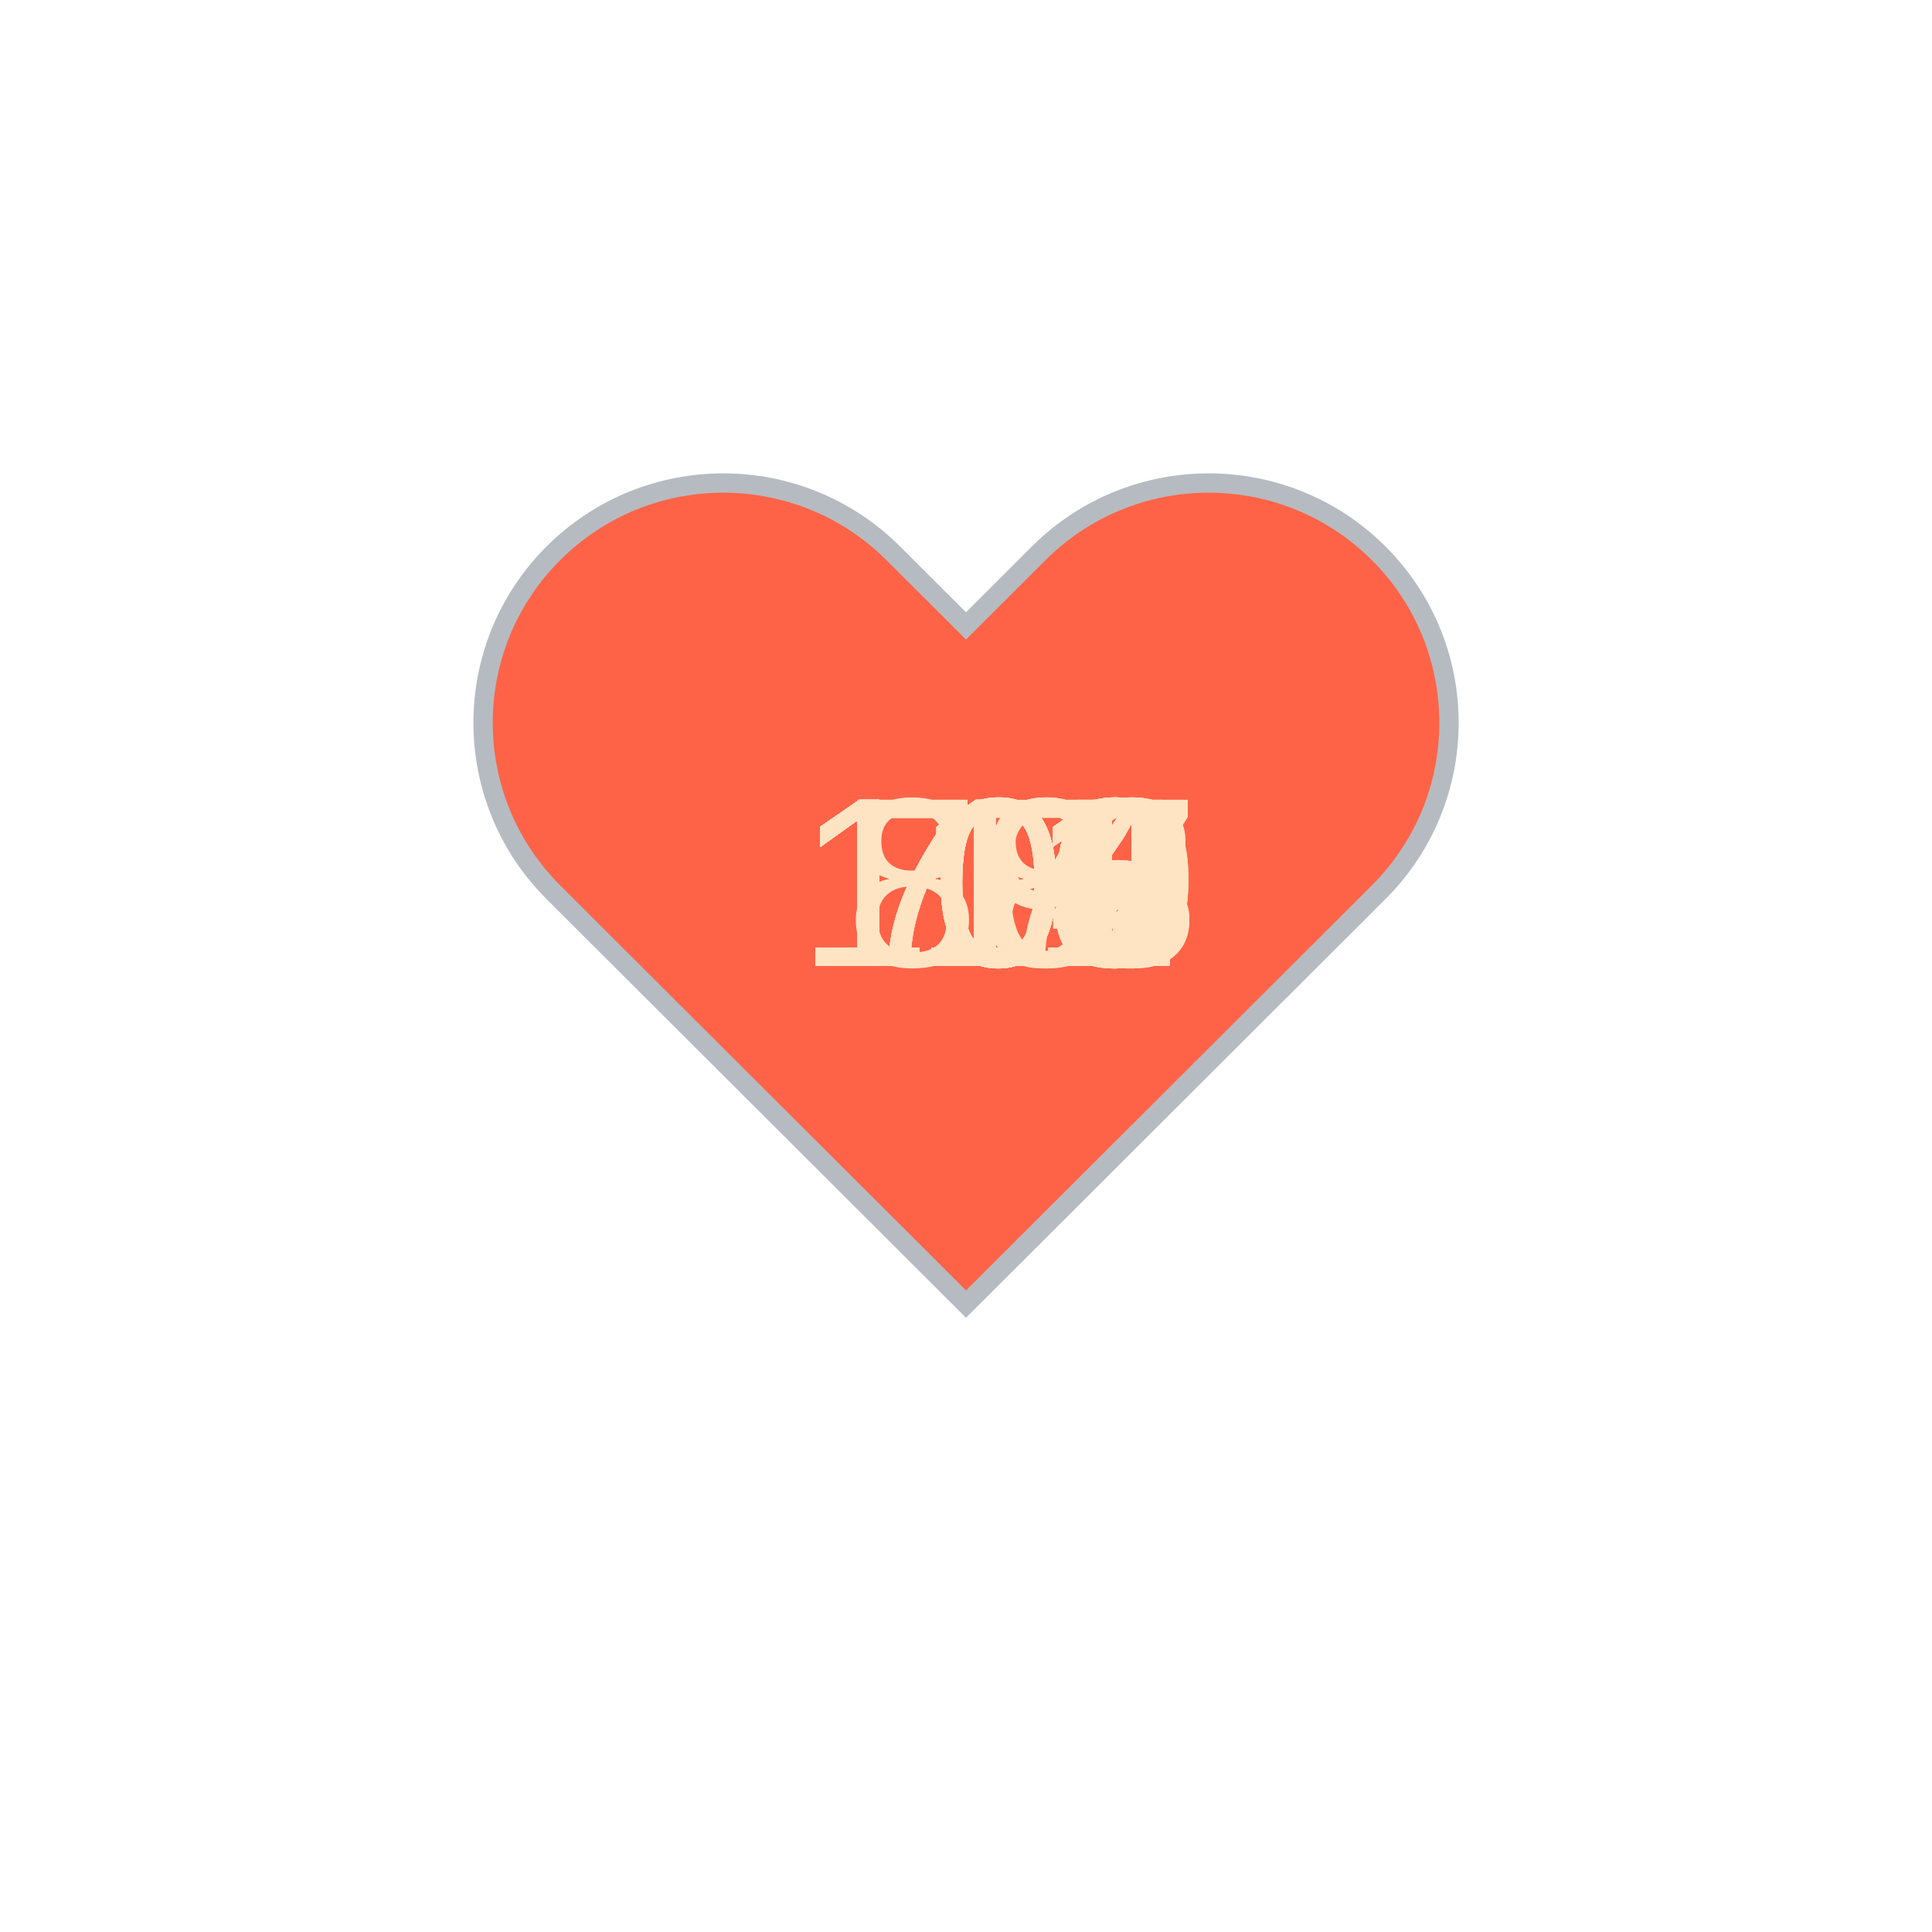
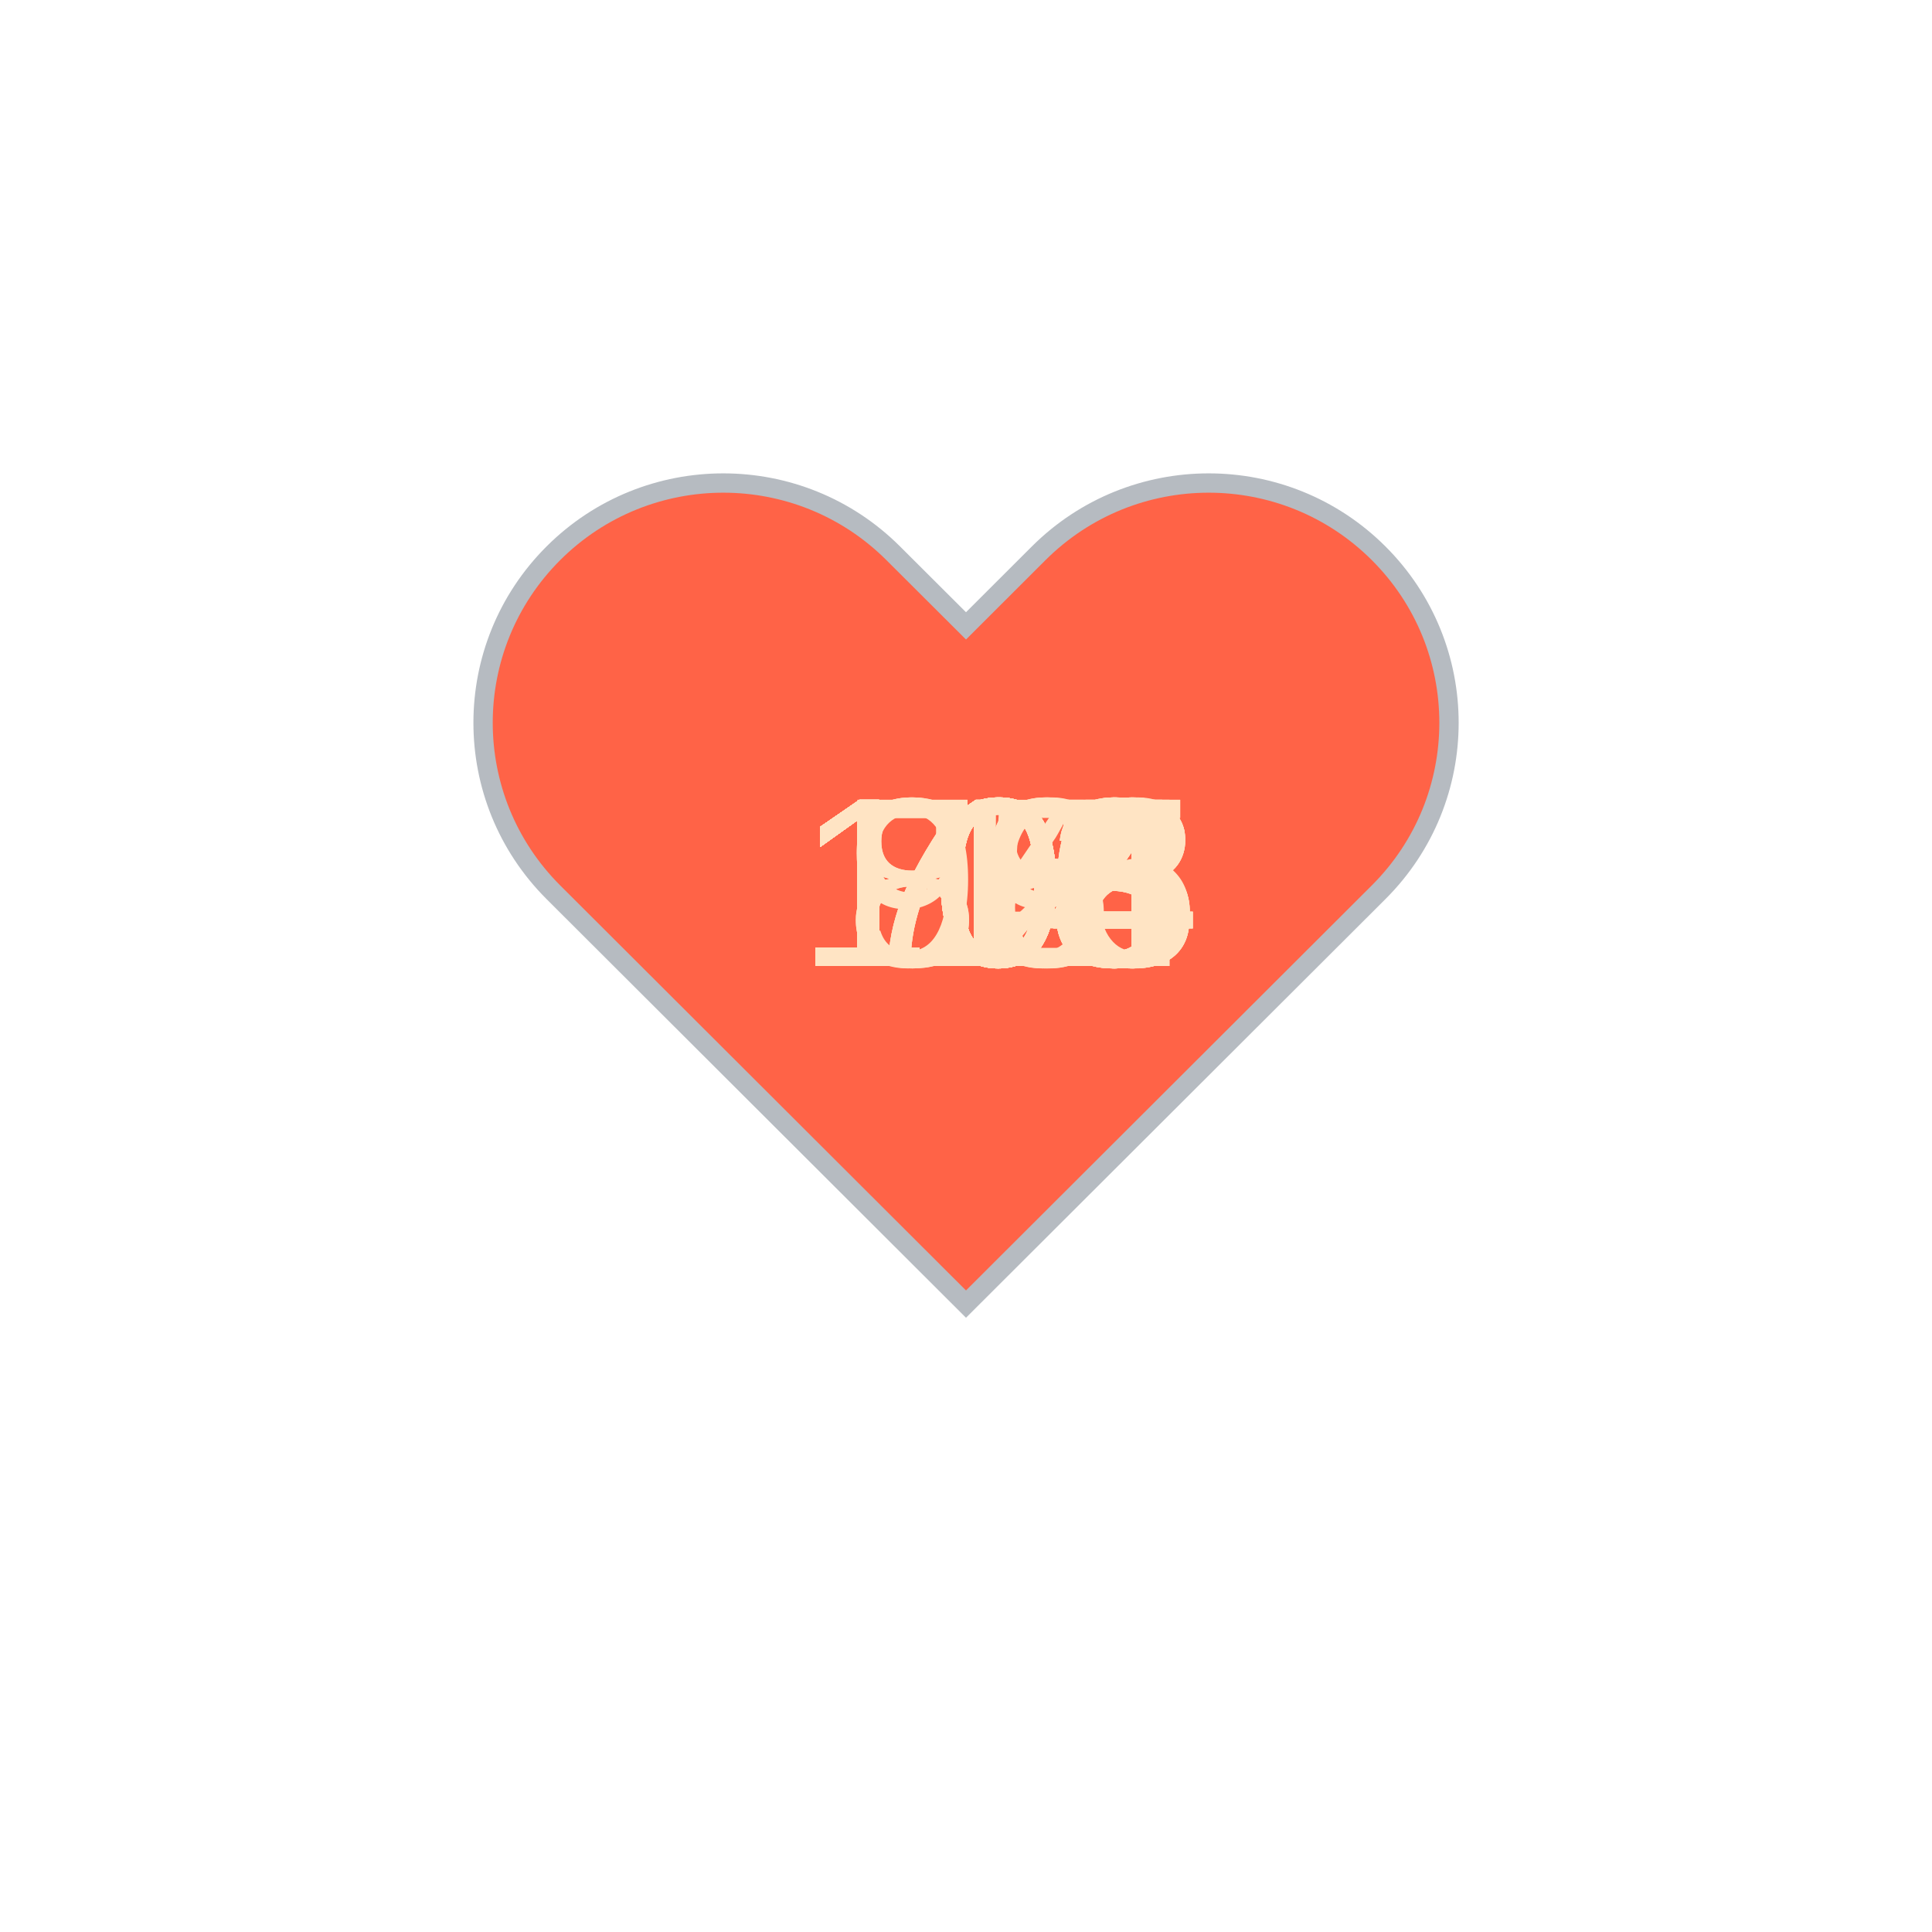
<svg xmlns="http://www.w3.org/2000/svg" baseProfile="full" height="150" version="1.1" viewBox="0,0,200,200" width="150">
  <defs />
  <g transform="translate(100 100)">
    <path d="M92.71,7.27L92.71,7.27c-9.71-9.69-25.46-9.69-35.18,0L50,14.79l-7.54-7.52C32.75-2.42,17-2.42,7.29,7.27v0 c-9.71,9.69-9.71,25.41,0,35.1L50,85l42.71-42.63C102.43,32.68,102.43,16.96,92.71,7.27z" fill="tomato" stroke="#B6BBC1" stroke-width="2" transform="translate(-50 -50)" />
    <animateTransform additive="sum" attributeName="transform" dur="1.2s" repeatCount="indefinite" type="scale" values="1; 1.5; 1.25; 1.5; 1.5; 1;" />
-     <text fill="bisque" style="font-size:25px; font-family:Arial" transform="translate(-17.5 0)">112<animate attributeName="visibility" dur="36.0s" keyTimes="0;0.03;0.07;0.1;0.13;0.17;0.2;0.23;0.27;0.3;0.33;0.37;0.4;0.43;0.47;0.5;0.53;0.57;0.6;0.63;0.67;0.7;0.73;0.77;0.8;0.83;0.87;0.9;0.93;0.97;1.0" repeatCount="indefinite" values="visible;hidden;hidden;hidden;hidden;hidden;hidden;hidden;hidden;hidden;hidden;hidden;hidden;hidden;hidden;hidden;hidden;hidden;hidden;hidden;hidden;hidden;hidden;hidden;hidden;hidden;hidden;hidden;hidden;hidden;hidden" />
+     <text fill="bisque" style="font-size:25px; font-family:Arial" transform="translate(-17.5 0)">105<animate attributeName="visibility" dur="36.0s" keyTimes="0;0.03;0.07;0.1;0.13;0.17;0.2;0.23;0.27;0.3;0.33;0.37;0.4;0.43;0.47;0.5;0.53;0.57;0.6;0.63;0.67;0.7;0.73;0.77;0.8;0.83;0.87;0.9;0.93;0.97;1.0" repeatCount="indefinite" values="visible;hidden;hidden;hidden;hidden;hidden;hidden;hidden;hidden;hidden;hidden;hidden;hidden;hidden;hidden;hidden;hidden;hidden;hidden;hidden;hidden;hidden;hidden;hidden;hidden;hidden;hidden;hidden;hidden;hidden;hidden" />
    </text>
-     <text fill="bisque" style="font-size:25px; font-family:Arial" transform="translate(-17.5 0)">112<animate attributeName="visibility" dur="36.0s" keyTimes="0;0.03;0.07;0.1;0.13;0.17;0.2;0.23;0.27;0.3;0.33;0.37;0.4;0.43;0.47;0.5;0.53;0.57;0.6;0.63;0.67;0.7;0.73;0.77;0.8;0.83;0.87;0.9;0.93;0.97;1.0" repeatCount="indefinite" values="hidden;visible;hidden;hidden;hidden;hidden;hidden;hidden;hidden;hidden;hidden;hidden;hidden;hidden;hidden;hidden;hidden;hidden;hidden;hidden;hidden;hidden;hidden;hidden;hidden;hidden;hidden;hidden;hidden;hidden;hidden" />
+     <text fill="bisque" style="font-size:25px; font-family:Arial" transform="translate(-17.5 0)">104<animate attributeName="visibility" dur="36.0s" keyTimes="0;0.03;0.07;0.1;0.13;0.17;0.2;0.23;0.27;0.3;0.33;0.37;0.4;0.43;0.47;0.5;0.53;0.57;0.6;0.63;0.67;0.7;0.73;0.77;0.8;0.83;0.87;0.9;0.93;0.97;1.0" repeatCount="indefinite" values="hidden;visible;hidden;hidden;hidden;hidden;hidden;hidden;hidden;hidden;hidden;hidden;hidden;hidden;hidden;hidden;hidden;hidden;hidden;hidden;hidden;hidden;hidden;hidden;hidden;hidden;hidden;hidden;hidden;hidden;hidden" />
    </text>
-     <text fill="bisque" style="font-size:25px; font-family:Arial" transform="translate(-17.5 0)">113<animate attributeName="visibility" dur="36.0s" keyTimes="0;0.03;0.07;0.1;0.13;0.17;0.2;0.23;0.27;0.3;0.33;0.37;0.4;0.43;0.47;0.5;0.53;0.57;0.6;0.63;0.67;0.7;0.73;0.77;0.8;0.83;0.87;0.9;0.93;0.97;1.0" repeatCount="indefinite" values="hidden;hidden;visible;hidden;hidden;hidden;hidden;hidden;hidden;hidden;hidden;hidden;hidden;hidden;hidden;hidden;hidden;hidden;hidden;hidden;hidden;hidden;hidden;hidden;hidden;hidden;hidden;hidden;hidden;hidden;hidden" />
+     <text fill="bisque" style="font-size:25px; font-family:Arial" transform="translate(-17.5 0)">103<animate attributeName="visibility" dur="36.0s" keyTimes="0;0.03;0.07;0.1;0.13;0.17;0.2;0.23;0.27;0.3;0.33;0.37;0.4;0.43;0.47;0.5;0.53;0.57;0.6;0.63;0.67;0.7;0.73;0.77;0.8;0.83;0.87;0.9;0.93;0.97;1.0" repeatCount="indefinite" values="hidden;hidden;visible;hidden;hidden;hidden;hidden;hidden;hidden;hidden;hidden;hidden;hidden;hidden;hidden;hidden;hidden;hidden;hidden;hidden;hidden;hidden;hidden;hidden;hidden;hidden;hidden;hidden;hidden;hidden;hidden" />
    </text>
-     <text fill="bisque" style="font-size:25px; font-family:Arial" transform="translate(-17.5 0)">115<animate attributeName="visibility" dur="36.0s" keyTimes="0;0.03;0.07;0.1;0.13;0.17;0.2;0.23;0.27;0.3;0.33;0.37;0.4;0.43;0.47;0.5;0.53;0.57;0.6;0.63;0.67;0.7;0.73;0.77;0.8;0.83;0.87;0.9;0.93;0.97;1.0" repeatCount="indefinite" values="hidden;hidden;hidden;visible;hidden;hidden;hidden;hidden;hidden;hidden;hidden;hidden;hidden;hidden;hidden;hidden;hidden;hidden;hidden;hidden;hidden;hidden;hidden;hidden;hidden;hidden;hidden;hidden;hidden;hidden;hidden" />
+     <text fill="bisque" style="font-size:25px; font-family:Arial" transform="translate(-17.5 0)">105<animate attributeName="visibility" dur="36.0s" keyTimes="0;0.03;0.07;0.1;0.13;0.17;0.2;0.23;0.27;0.3;0.33;0.37;0.4;0.43;0.47;0.5;0.53;0.57;0.6;0.63;0.67;0.7;0.73;0.77;0.8;0.83;0.87;0.9;0.93;0.97;1.0" repeatCount="indefinite" values="hidden;hidden;hidden;visible;hidden;hidden;hidden;hidden;hidden;hidden;hidden;hidden;hidden;hidden;hidden;hidden;hidden;hidden;hidden;hidden;hidden;hidden;hidden;hidden;hidden;hidden;hidden;hidden;hidden;hidden;hidden" />
    </text>
-     <text fill="bisque" style="font-size:25px; font-family:Arial" transform="translate(-17.5 0)">115<animate attributeName="visibility" dur="36.0s" keyTimes="0;0.03;0.07;0.1;0.13;0.17;0.2;0.23;0.27;0.3;0.33;0.37;0.4;0.43;0.47;0.5;0.53;0.57;0.6;0.63;0.67;0.7;0.73;0.77;0.8;0.83;0.87;0.9;0.93;0.97;1.0" repeatCount="indefinite" values="hidden;hidden;hidden;hidden;visible;hidden;hidden;hidden;hidden;hidden;hidden;hidden;hidden;hidden;hidden;hidden;hidden;hidden;hidden;hidden;hidden;hidden;hidden;hidden;hidden;hidden;hidden;hidden;hidden;hidden;hidden" />
+     <text fill="bisque" style="font-size:25px; font-family:Arial" transform="translate(-17.5 0)">106<animate attributeName="visibility" dur="36.0s" keyTimes="0;0.03;0.07;0.1;0.13;0.17;0.2;0.23;0.27;0.3;0.33;0.37;0.4;0.43;0.47;0.5;0.53;0.57;0.6;0.63;0.67;0.7;0.73;0.77;0.8;0.83;0.87;0.9;0.93;0.97;1.0" repeatCount="indefinite" values="hidden;hidden;hidden;hidden;visible;hidden;hidden;hidden;hidden;hidden;hidden;hidden;hidden;hidden;hidden;hidden;hidden;hidden;hidden;hidden;hidden;hidden;hidden;hidden;hidden;hidden;hidden;hidden;hidden;hidden;hidden" />
    </text>
-     <text fill="bisque" style="font-size:25px; font-family:Arial" transform="translate(-17.5 0)">114<animate attributeName="visibility" dur="36.0s" keyTimes="0;0.03;0.07;0.1;0.13;0.17;0.2;0.23;0.27;0.3;0.33;0.37;0.4;0.43;0.47;0.5;0.53;0.57;0.6;0.63;0.67;0.7;0.73;0.77;0.8;0.83;0.87;0.9;0.93;0.97;1.0" repeatCount="indefinite" values="hidden;hidden;hidden;hidden;hidden;visible;hidden;hidden;hidden;hidden;hidden;hidden;hidden;hidden;hidden;hidden;hidden;hidden;hidden;hidden;hidden;hidden;hidden;hidden;hidden;hidden;hidden;hidden;hidden;hidden;hidden" />
+     <text fill="bisque" style="font-size:25px; font-family:Arial" transform="translate(-17.5 0)">104<animate attributeName="visibility" dur="36.0s" keyTimes="0;0.03;0.07;0.1;0.13;0.17;0.2;0.23;0.27;0.3;0.33;0.37;0.4;0.43;0.47;0.5;0.53;0.57;0.6;0.63;0.67;0.7;0.73;0.77;0.8;0.83;0.87;0.9;0.93;0.97;1.0" repeatCount="indefinite" values="hidden;hidden;hidden;hidden;hidden;visible;hidden;hidden;hidden;hidden;hidden;hidden;hidden;hidden;hidden;hidden;hidden;hidden;hidden;hidden;hidden;hidden;hidden;hidden;hidden;hidden;hidden;hidden;hidden;hidden;hidden" />
    </text>
-     <text fill="bisque" style="font-size:25px; font-family:Arial" transform="translate(-17.5 0)">114<animate attributeName="visibility" dur="36.0s" keyTimes="0;0.03;0.07;0.1;0.13;0.17;0.2;0.23;0.27;0.3;0.33;0.37;0.4;0.43;0.47;0.5;0.53;0.57;0.6;0.63;0.67;0.7;0.73;0.77;0.8;0.83;0.87;0.9;0.93;0.97;1.0" repeatCount="indefinite" values="hidden;hidden;hidden;hidden;hidden;hidden;visible;hidden;hidden;hidden;hidden;hidden;hidden;hidden;hidden;hidden;hidden;hidden;hidden;hidden;hidden;hidden;hidden;hidden;hidden;hidden;hidden;hidden;hidden;hidden;hidden" />
+     <text fill="bisque" style="font-size:25px; font-family:Arial" transform="translate(-17.5 0)">104<animate attributeName="visibility" dur="36.0s" keyTimes="0;0.03;0.07;0.1;0.13;0.17;0.2;0.23;0.27;0.3;0.33;0.37;0.4;0.43;0.47;0.5;0.53;0.57;0.6;0.63;0.67;0.7;0.73;0.77;0.8;0.83;0.87;0.9;0.93;0.97;1.0" repeatCount="indefinite" values="hidden;hidden;hidden;hidden;hidden;hidden;visible;hidden;hidden;hidden;hidden;hidden;hidden;hidden;hidden;hidden;hidden;hidden;hidden;hidden;hidden;hidden;hidden;hidden;hidden;hidden;hidden;hidden;hidden;hidden;hidden" />
    </text>
-     <text fill="bisque" style="font-size:25px; font-family:Arial" transform="translate(-17.5 0)">114<animate attributeName="visibility" dur="36.0s" keyTimes="0;0.03;0.07;0.1;0.13;0.17;0.2;0.23;0.27;0.3;0.33;0.37;0.4;0.43;0.47;0.5;0.53;0.57;0.6;0.63;0.67;0.7;0.73;0.77;0.8;0.83;0.87;0.9;0.93;0.97;1.0" repeatCount="indefinite" values="hidden;hidden;hidden;hidden;hidden;hidden;hidden;visible;hidden;hidden;hidden;hidden;hidden;hidden;hidden;hidden;hidden;hidden;hidden;hidden;hidden;hidden;hidden;hidden;hidden;hidden;hidden;hidden;hidden;hidden;hidden" />
+     <text fill="bisque" style="font-size:25px; font-family:Arial" transform="translate(-17.5 0)">110<animate attributeName="visibility" dur="36.0s" keyTimes="0;0.03;0.07;0.1;0.13;0.17;0.2;0.23;0.27;0.3;0.33;0.37;0.4;0.43;0.47;0.5;0.53;0.57;0.6;0.63;0.67;0.7;0.73;0.77;0.8;0.83;0.87;0.9;0.93;0.97;1.0" repeatCount="indefinite" values="hidden;hidden;hidden;hidden;hidden;hidden;hidden;visible;hidden;hidden;hidden;hidden;hidden;hidden;hidden;hidden;hidden;hidden;hidden;hidden;hidden;hidden;hidden;hidden;hidden;hidden;hidden;hidden;hidden;hidden;hidden" />
    </text>
    <text fill="bisque" style="font-size:25px; font-family:Arial" transform="translate(-17.5 0)">110<animate attributeName="visibility" dur="36.0s" keyTimes="0;0.03;0.07;0.1;0.13;0.17;0.2;0.23;0.27;0.3;0.33;0.37;0.4;0.43;0.47;0.5;0.53;0.57;0.6;0.63;0.67;0.7;0.73;0.77;0.8;0.83;0.87;0.9;0.93;0.97;1.0" repeatCount="indefinite" values="hidden;hidden;hidden;hidden;hidden;hidden;hidden;hidden;visible;hidden;hidden;hidden;hidden;hidden;hidden;hidden;hidden;hidden;hidden;hidden;hidden;hidden;hidden;hidden;hidden;hidden;hidden;hidden;hidden;hidden;hidden" />
    </text>
-     <text fill="bisque" style="font-size:25px; font-family:Arial" transform="translate(-17.5 0)">109<animate attributeName="visibility" dur="36.0s" keyTimes="0;0.03;0.07;0.1;0.13;0.17;0.2;0.23;0.27;0.3;0.33;0.37;0.4;0.43;0.47;0.5;0.53;0.57;0.6;0.63;0.67;0.7;0.73;0.77;0.8;0.83;0.87;0.9;0.93;0.97;1.0" repeatCount="indefinite" values="hidden;hidden;hidden;hidden;hidden;hidden;hidden;hidden;hidden;visible;hidden;hidden;hidden;hidden;hidden;hidden;hidden;hidden;hidden;hidden;hidden;hidden;hidden;hidden;hidden;hidden;hidden;hidden;hidden;hidden;hidden" />
+     <text fill="bisque" style="font-size:25px; font-family:Arial" transform="translate(-17.5 0)">114<animate attributeName="visibility" dur="36.0s" keyTimes="0;0.03;0.07;0.1;0.13;0.17;0.2;0.23;0.27;0.3;0.33;0.37;0.4;0.43;0.47;0.5;0.53;0.57;0.6;0.63;0.67;0.7;0.73;0.77;0.8;0.83;0.87;0.9;0.93;0.97;1.0" repeatCount="indefinite" values="hidden;hidden;hidden;hidden;hidden;hidden;hidden;hidden;hidden;visible;hidden;hidden;hidden;hidden;hidden;hidden;hidden;hidden;hidden;hidden;hidden;hidden;hidden;hidden;hidden;hidden;hidden;hidden;hidden;hidden;hidden" />
    </text>
-     <text fill="bisque" style="font-size:25px; font-family:Arial" transform="translate(-17.5 0)">109<animate attributeName="visibility" dur="36.0s" keyTimes="0;0.03;0.07;0.1;0.13;0.17;0.2;0.23;0.27;0.3;0.33;0.37;0.4;0.43;0.47;0.5;0.53;0.57;0.6;0.63;0.67;0.7;0.73;0.77;0.8;0.83;0.87;0.9;0.93;0.97;1.0" repeatCount="indefinite" values="hidden;hidden;hidden;hidden;hidden;hidden;hidden;hidden;hidden;hidden;visible;hidden;hidden;hidden;hidden;hidden;hidden;hidden;hidden;hidden;hidden;hidden;hidden;hidden;hidden;hidden;hidden;hidden;hidden;hidden;hidden" />
+     <text fill="bisque" style="font-size:25px; font-family:Arial" transform="translate(-17.5 0)">110<animate attributeName="visibility" dur="36.0s" keyTimes="0;0.03;0.07;0.1;0.13;0.17;0.2;0.23;0.27;0.3;0.33;0.37;0.4;0.43;0.47;0.5;0.53;0.57;0.6;0.63;0.67;0.7;0.73;0.77;0.8;0.83;0.87;0.9;0.93;0.97;1.0" repeatCount="indefinite" values="hidden;hidden;hidden;hidden;hidden;hidden;hidden;hidden;hidden;hidden;visible;hidden;hidden;hidden;hidden;hidden;hidden;hidden;hidden;hidden;hidden;hidden;hidden;hidden;hidden;hidden;hidden;hidden;hidden;hidden;hidden" />
    </text>
-     <text fill="bisque" style="font-size:25px; font-family:Arial" transform="translate(-17.5 0)">111<animate attributeName="visibility" dur="36.0s" keyTimes="0;0.03;0.07;0.1;0.13;0.17;0.2;0.23;0.27;0.3;0.33;0.37;0.4;0.43;0.47;0.5;0.53;0.57;0.6;0.63;0.67;0.7;0.73;0.77;0.8;0.83;0.87;0.9;0.93;0.97;1.0" repeatCount="indefinite" values="hidden;hidden;hidden;hidden;hidden;hidden;hidden;hidden;hidden;hidden;hidden;visible;hidden;hidden;hidden;hidden;hidden;hidden;hidden;hidden;hidden;hidden;hidden;hidden;hidden;hidden;hidden;hidden;hidden;hidden;hidden" />
+     <text fill="bisque" style="font-size:25px; font-family:Arial" transform="translate(-17.5 0)">113<animate attributeName="visibility" dur="36.0s" keyTimes="0;0.03;0.07;0.1;0.13;0.17;0.2;0.23;0.27;0.3;0.33;0.37;0.4;0.43;0.47;0.5;0.53;0.57;0.6;0.63;0.67;0.7;0.73;0.77;0.8;0.83;0.87;0.9;0.93;0.97;1.0" repeatCount="indefinite" values="hidden;hidden;hidden;hidden;hidden;hidden;hidden;hidden;hidden;hidden;hidden;visible;hidden;hidden;hidden;hidden;hidden;hidden;hidden;hidden;hidden;hidden;hidden;hidden;hidden;hidden;hidden;hidden;hidden;hidden;hidden" />
    </text>
-     <text fill="bisque" style="font-size:25px; font-family:Arial" transform="translate(-17.5 0)">107<animate attributeName="visibility" dur="36.0s" keyTimes="0;0.03;0.07;0.1;0.13;0.17;0.2;0.23;0.27;0.3;0.33;0.37;0.4;0.43;0.47;0.5;0.53;0.57;0.6;0.63;0.67;0.7;0.73;0.77;0.8;0.83;0.87;0.9;0.93;0.97;1.0" repeatCount="indefinite" values="hidden;hidden;hidden;hidden;hidden;hidden;hidden;hidden;hidden;hidden;hidden;hidden;visible;hidden;hidden;hidden;hidden;hidden;hidden;hidden;hidden;hidden;hidden;hidden;hidden;hidden;hidden;hidden;hidden;hidden;hidden" />
+     <text fill="bisque" style="font-size:25px; font-family:Arial" transform="translate(-17.5 0)">114<animate attributeName="visibility" dur="36.0s" keyTimes="0;0.03;0.07;0.1;0.13;0.17;0.2;0.23;0.27;0.3;0.33;0.37;0.4;0.43;0.47;0.5;0.53;0.57;0.6;0.63;0.67;0.7;0.73;0.77;0.8;0.83;0.87;0.9;0.93;0.97;1.0" repeatCount="indefinite" values="hidden;hidden;hidden;hidden;hidden;hidden;hidden;hidden;hidden;hidden;hidden;hidden;visible;hidden;hidden;hidden;hidden;hidden;hidden;hidden;hidden;hidden;hidden;hidden;hidden;hidden;hidden;hidden;hidden;hidden;hidden" />
    </text>
-     <text fill="bisque" style="font-size:25px; font-family:Arial" transform="translate(-17.5 0)">108<animate attributeName="visibility" dur="36.0s" keyTimes="0;0.03;0.07;0.1;0.13;0.17;0.2;0.23;0.27;0.3;0.33;0.37;0.4;0.43;0.47;0.5;0.53;0.57;0.6;0.63;0.67;0.7;0.73;0.77;0.8;0.83;0.87;0.9;0.93;0.97;1.0" repeatCount="indefinite" values="hidden;hidden;hidden;hidden;hidden;hidden;hidden;hidden;hidden;hidden;hidden;hidden;hidden;visible;hidden;hidden;hidden;hidden;hidden;hidden;hidden;hidden;hidden;hidden;hidden;hidden;hidden;hidden;hidden;hidden;hidden" />
+     <text fill="bisque" style="font-size:25px; font-family:Arial" transform="translate(-17.5 0)">115<animate attributeName="visibility" dur="36.0s" keyTimes="0;0.03;0.07;0.1;0.13;0.17;0.2;0.23;0.27;0.3;0.33;0.37;0.4;0.43;0.47;0.5;0.53;0.57;0.6;0.63;0.67;0.7;0.73;0.77;0.8;0.83;0.87;0.9;0.93;0.97;1.0" repeatCount="indefinite" values="hidden;hidden;hidden;hidden;hidden;hidden;hidden;hidden;hidden;hidden;hidden;hidden;hidden;visible;hidden;hidden;hidden;hidden;hidden;hidden;hidden;hidden;hidden;hidden;hidden;hidden;hidden;hidden;hidden;hidden;hidden" />
    </text>
-     <text fill="bisque" style="font-size:25px; font-family:Arial" transform="translate(-17.5 0)">108<animate attributeName="visibility" dur="36.0s" keyTimes="0;0.03;0.07;0.1;0.13;0.17;0.2;0.23;0.27;0.3;0.33;0.37;0.4;0.43;0.47;0.5;0.53;0.57;0.6;0.63;0.67;0.7;0.73;0.77;0.8;0.83;0.87;0.9;0.93;0.97;1.0" repeatCount="indefinite" values="hidden;hidden;hidden;hidden;hidden;hidden;hidden;hidden;hidden;hidden;hidden;hidden;hidden;hidden;visible;hidden;hidden;hidden;hidden;hidden;hidden;hidden;hidden;hidden;hidden;hidden;hidden;hidden;hidden;hidden;hidden" />
+     <text fill="bisque" style="font-size:25px; font-family:Arial" transform="translate(-17.5 0)">113<animate attributeName="visibility" dur="36.0s" keyTimes="0;0.03;0.07;0.1;0.13;0.17;0.2;0.23;0.27;0.3;0.33;0.37;0.4;0.43;0.47;0.5;0.53;0.57;0.6;0.63;0.67;0.7;0.73;0.77;0.8;0.83;0.87;0.9;0.93;0.97;1.0" repeatCount="indefinite" values="hidden;hidden;hidden;hidden;hidden;hidden;hidden;hidden;hidden;hidden;hidden;hidden;hidden;hidden;visible;hidden;hidden;hidden;hidden;hidden;hidden;hidden;hidden;hidden;hidden;hidden;hidden;hidden;hidden;hidden;hidden" />
    </text>
-     <text fill="bisque" style="font-size:25px; font-family:Arial" transform="translate(-17.5 0)">110<animate attributeName="visibility" dur="36.0s" keyTimes="0;0.03;0.07;0.1;0.13;0.17;0.2;0.23;0.27;0.3;0.33;0.37;0.4;0.43;0.47;0.5;0.53;0.57;0.6;0.63;0.67;0.7;0.73;0.77;0.8;0.83;0.87;0.9;0.93;0.97;1.0" repeatCount="indefinite" values="hidden;hidden;hidden;hidden;hidden;hidden;hidden;hidden;hidden;hidden;hidden;hidden;hidden;hidden;hidden;visible;hidden;hidden;hidden;hidden;hidden;hidden;hidden;hidden;hidden;hidden;hidden;hidden;hidden;hidden;hidden" />
+     <text fill="bisque" style="font-size:25px; font-family:Arial" transform="translate(-17.5 0)">114<animate attributeName="visibility" dur="36.0s" keyTimes="0;0.03;0.07;0.1;0.13;0.17;0.2;0.23;0.27;0.3;0.33;0.37;0.4;0.43;0.47;0.5;0.53;0.57;0.6;0.63;0.67;0.7;0.73;0.77;0.8;0.83;0.87;0.9;0.93;0.97;1.0" repeatCount="indefinite" values="hidden;hidden;hidden;hidden;hidden;hidden;hidden;hidden;hidden;hidden;hidden;hidden;hidden;hidden;hidden;visible;hidden;hidden;hidden;hidden;hidden;hidden;hidden;hidden;hidden;hidden;hidden;hidden;hidden;hidden;hidden" />
    </text>
-     <text fill="bisque" style="font-size:25px; font-family:Arial" transform="translate(-17.5 0)">113<animate attributeName="visibility" dur="36.0s" keyTimes="0;0.03;0.07;0.1;0.13;0.17;0.2;0.23;0.27;0.3;0.33;0.37;0.4;0.43;0.47;0.5;0.53;0.57;0.6;0.63;0.67;0.7;0.73;0.77;0.8;0.83;0.87;0.9;0.93;0.97;1.0" repeatCount="indefinite" values="hidden;hidden;hidden;hidden;hidden;hidden;hidden;hidden;hidden;hidden;hidden;hidden;hidden;hidden;hidden;hidden;visible;hidden;hidden;hidden;hidden;hidden;hidden;hidden;hidden;hidden;hidden;hidden;hidden;hidden;hidden" />
+     <text fill="bisque" style="font-size:25px; font-family:Arial" transform="translate(-17.5 0)">115<animate attributeName="visibility" dur="36.0s" keyTimes="0;0.03;0.07;0.1;0.13;0.17;0.2;0.23;0.27;0.3;0.33;0.37;0.4;0.43;0.47;0.5;0.53;0.57;0.6;0.63;0.67;0.7;0.73;0.77;0.8;0.83;0.87;0.9;0.93;0.97;1.0" repeatCount="indefinite" values="hidden;hidden;hidden;hidden;hidden;hidden;hidden;hidden;hidden;hidden;hidden;hidden;hidden;hidden;hidden;hidden;visible;hidden;hidden;hidden;hidden;hidden;hidden;hidden;hidden;hidden;hidden;hidden;hidden;hidden;hidden" />
    </text>
-     <text fill="bisque" style="font-size:25px; font-family:Arial" transform="translate(-17.5 0)">113<animate attributeName="visibility" dur="36.0s" keyTimes="0;0.03;0.07;0.1;0.13;0.17;0.2;0.23;0.27;0.3;0.33;0.37;0.4;0.43;0.47;0.5;0.53;0.57;0.6;0.63;0.67;0.7;0.73;0.77;0.8;0.83;0.87;0.9;0.93;0.97;1.0" repeatCount="indefinite" values="hidden;hidden;hidden;hidden;hidden;hidden;hidden;hidden;hidden;hidden;hidden;hidden;hidden;hidden;hidden;hidden;hidden;visible;hidden;hidden;hidden;hidden;hidden;hidden;hidden;hidden;hidden;hidden;hidden;hidden;hidden" />
+     <text fill="bisque" style="font-size:25px; font-family:Arial" transform="translate(-17.5 0)">115<animate attributeName="visibility" dur="36.0s" keyTimes="0;0.03;0.07;0.1;0.13;0.17;0.2;0.23;0.27;0.3;0.33;0.37;0.4;0.43;0.47;0.5;0.53;0.57;0.6;0.63;0.67;0.7;0.73;0.77;0.8;0.83;0.87;0.9;0.93;0.97;1.0" repeatCount="indefinite" values="hidden;hidden;hidden;hidden;hidden;hidden;hidden;hidden;hidden;hidden;hidden;hidden;hidden;hidden;hidden;hidden;hidden;visible;hidden;hidden;hidden;hidden;hidden;hidden;hidden;hidden;hidden;hidden;hidden;hidden;hidden" />
    </text>
-     <text fill="bisque" style="font-size:25px; font-family:Arial" transform="translate(-17.5 0)">110<animate attributeName="visibility" dur="36.0s" keyTimes="0;0.03;0.07;0.1;0.13;0.17;0.2;0.23;0.27;0.3;0.33;0.37;0.4;0.43;0.47;0.5;0.53;0.57;0.6;0.63;0.67;0.7;0.73;0.77;0.8;0.83;0.87;0.9;0.93;0.97;1.0" repeatCount="indefinite" values="hidden;hidden;hidden;hidden;hidden;hidden;hidden;hidden;hidden;hidden;hidden;hidden;hidden;hidden;hidden;hidden;hidden;hidden;visible;hidden;hidden;hidden;hidden;hidden;hidden;hidden;hidden;hidden;hidden;hidden;hidden" />
+     <text fill="bisque" style="font-size:25px; font-family:Arial" transform="translate(-17.5 0)">113<animate attributeName="visibility" dur="36.0s" keyTimes="0;0.03;0.07;0.1;0.13;0.17;0.2;0.23;0.27;0.3;0.33;0.37;0.4;0.43;0.47;0.5;0.53;0.57;0.6;0.63;0.67;0.7;0.73;0.77;0.8;0.83;0.87;0.9;0.93;0.97;1.0" repeatCount="indefinite" values="hidden;hidden;hidden;hidden;hidden;hidden;hidden;hidden;hidden;hidden;hidden;hidden;hidden;hidden;hidden;hidden;hidden;hidden;visible;hidden;hidden;hidden;hidden;hidden;hidden;hidden;hidden;hidden;hidden;hidden;hidden" />
    </text>
-     <text fill="bisque" style="font-size:25px; font-family:Arial" transform="translate(-17.5 0)">111<animate attributeName="visibility" dur="36.0s" keyTimes="0;0.03;0.07;0.1;0.13;0.17;0.2;0.23;0.27;0.3;0.33;0.37;0.4;0.43;0.47;0.5;0.53;0.57;0.6;0.63;0.67;0.7;0.73;0.77;0.8;0.83;0.87;0.9;0.93;0.97;1.0" repeatCount="indefinite" values="hidden;hidden;hidden;hidden;hidden;hidden;hidden;hidden;hidden;hidden;hidden;hidden;hidden;hidden;hidden;hidden;hidden;hidden;hidden;visible;hidden;hidden;hidden;hidden;hidden;hidden;hidden;hidden;hidden;hidden;hidden" />
+     <text fill="bisque" style="font-size:25px; font-family:Arial" transform="translate(-17.5 0)">108<animate attributeName="visibility" dur="36.0s" keyTimes="0;0.03;0.07;0.1;0.13;0.17;0.2;0.23;0.27;0.3;0.33;0.37;0.4;0.43;0.47;0.5;0.53;0.57;0.6;0.63;0.67;0.7;0.73;0.77;0.8;0.83;0.87;0.9;0.93;0.97;1.0" repeatCount="indefinite" values="hidden;hidden;hidden;hidden;hidden;hidden;hidden;hidden;hidden;hidden;hidden;hidden;hidden;hidden;hidden;hidden;hidden;hidden;hidden;visible;hidden;hidden;hidden;hidden;hidden;hidden;hidden;hidden;hidden;hidden;hidden" />
    </text>
-     <text fill="bisque" style="font-size:25px; font-family:Arial" transform="translate(-17.5 0)">112<animate attributeName="visibility" dur="36.0s" keyTimes="0;0.03;0.07;0.1;0.13;0.17;0.2;0.23;0.27;0.3;0.33;0.37;0.4;0.43;0.47;0.5;0.53;0.57;0.6;0.63;0.67;0.7;0.73;0.77;0.8;0.83;0.87;0.9;0.93;0.97;1.0" repeatCount="indefinite" values="hidden;hidden;hidden;hidden;hidden;hidden;hidden;hidden;hidden;hidden;hidden;hidden;hidden;hidden;hidden;hidden;hidden;hidden;hidden;hidden;visible;hidden;hidden;hidden;hidden;hidden;hidden;hidden;hidden;hidden;hidden" />
+     <text fill="bisque" style="font-size:25px; font-family:Arial" transform="translate(-17.5 0)">108<animate attributeName="visibility" dur="36.0s" keyTimes="0;0.03;0.07;0.1;0.13;0.17;0.2;0.23;0.27;0.3;0.33;0.37;0.4;0.43;0.47;0.5;0.53;0.57;0.6;0.63;0.67;0.7;0.73;0.77;0.8;0.83;0.87;0.9;0.93;0.97;1.0" repeatCount="indefinite" values="hidden;hidden;hidden;hidden;hidden;hidden;hidden;hidden;hidden;hidden;hidden;hidden;hidden;hidden;hidden;hidden;hidden;hidden;hidden;hidden;visible;hidden;hidden;hidden;hidden;hidden;hidden;hidden;hidden;hidden;hidden" />
    </text>
-     <text fill="bisque" style="font-size:25px; font-family:Arial" transform="translate(-17.5 0)">110<animate attributeName="visibility" dur="36.0s" keyTimes="0;0.03;0.07;0.1;0.13;0.17;0.2;0.23;0.27;0.3;0.33;0.37;0.4;0.43;0.47;0.5;0.53;0.57;0.6;0.63;0.67;0.7;0.73;0.77;0.8;0.83;0.87;0.9;0.93;0.97;1.0" repeatCount="indefinite" values="hidden;hidden;hidden;hidden;hidden;hidden;hidden;hidden;hidden;hidden;hidden;hidden;hidden;hidden;hidden;hidden;hidden;hidden;hidden;hidden;hidden;visible;hidden;hidden;hidden;hidden;hidden;hidden;hidden;hidden;hidden" />
+     <text fill="bisque" style="font-size:25px; font-family:Arial" transform="translate(-17.5 0)">108<animate attributeName="visibility" dur="36.0s" keyTimes="0;0.03;0.07;0.1;0.13;0.17;0.2;0.23;0.27;0.3;0.33;0.37;0.4;0.43;0.47;0.5;0.53;0.57;0.6;0.63;0.67;0.7;0.73;0.77;0.8;0.83;0.87;0.9;0.93;0.97;1.0" repeatCount="indefinite" values="hidden;hidden;hidden;hidden;hidden;hidden;hidden;hidden;hidden;hidden;hidden;hidden;hidden;hidden;hidden;hidden;hidden;hidden;hidden;hidden;hidden;visible;hidden;hidden;hidden;hidden;hidden;hidden;hidden;hidden;hidden" />
    </text>
-     <text fill="bisque" style="font-size:25px; font-family:Arial" transform="translate(-17.5 0)">111<animate attributeName="visibility" dur="36.0s" keyTimes="0;0.03;0.07;0.1;0.13;0.17;0.2;0.23;0.27;0.3;0.33;0.37;0.4;0.43;0.47;0.5;0.53;0.57;0.6;0.63;0.67;0.7;0.73;0.77;0.8;0.83;0.87;0.9;0.93;0.97;1.0" repeatCount="indefinite" values="hidden;hidden;hidden;hidden;hidden;hidden;hidden;hidden;hidden;hidden;hidden;hidden;hidden;hidden;hidden;hidden;hidden;hidden;hidden;hidden;hidden;hidden;visible;hidden;hidden;hidden;hidden;hidden;hidden;hidden;hidden" />
+     <text fill="bisque" style="font-size:25px; font-family:Arial" transform="translate(-17.5 0)">115<animate attributeName="visibility" dur="36.0s" keyTimes="0;0.03;0.07;0.1;0.13;0.17;0.2;0.23;0.27;0.3;0.33;0.37;0.4;0.43;0.47;0.5;0.53;0.57;0.6;0.63;0.67;0.7;0.73;0.77;0.8;0.83;0.87;0.9;0.93;0.97;1.0" repeatCount="indefinite" values="hidden;hidden;hidden;hidden;hidden;hidden;hidden;hidden;hidden;hidden;hidden;hidden;hidden;hidden;hidden;hidden;hidden;hidden;hidden;hidden;hidden;hidden;visible;hidden;hidden;hidden;hidden;hidden;hidden;hidden;hidden" />
    </text>
-     <text fill="bisque" style="font-size:25px; font-family:Arial" transform="translate(-17.5 0)">111<animate attributeName="visibility" dur="36.0s" keyTimes="0;0.03;0.07;0.1;0.13;0.17;0.2;0.23;0.27;0.3;0.33;0.37;0.4;0.43;0.47;0.5;0.53;0.57;0.6;0.63;0.67;0.7;0.73;0.77;0.8;0.83;0.87;0.9;0.93;0.97;1.0" repeatCount="indefinite" values="hidden;hidden;hidden;hidden;hidden;hidden;hidden;hidden;hidden;hidden;hidden;hidden;hidden;hidden;hidden;hidden;hidden;hidden;hidden;hidden;hidden;hidden;hidden;visible;hidden;hidden;hidden;hidden;hidden;hidden;hidden" />
+     <text fill="bisque" style="font-size:25px; font-family:Arial" transform="translate(-17.5 0)">105<animate attributeName="visibility" dur="36.0s" keyTimes="0;0.03;0.07;0.1;0.13;0.17;0.2;0.23;0.27;0.3;0.33;0.37;0.4;0.43;0.47;0.5;0.53;0.57;0.6;0.63;0.67;0.7;0.73;0.77;0.8;0.83;0.87;0.9;0.93;0.97;1.0" repeatCount="indefinite" values="hidden;hidden;hidden;hidden;hidden;hidden;hidden;hidden;hidden;hidden;hidden;hidden;hidden;hidden;hidden;hidden;hidden;hidden;hidden;hidden;hidden;hidden;hidden;visible;hidden;hidden;hidden;hidden;hidden;hidden;hidden" />
    </text>
-     <text fill="bisque" style="font-size:25px; font-family:Arial" transform="translate(-17.5 0)">111<animate attributeName="visibility" dur="36.0s" keyTimes="0;0.03;0.07;0.1;0.13;0.17;0.2;0.23;0.27;0.3;0.33;0.37;0.4;0.43;0.47;0.5;0.53;0.57;0.6;0.63;0.67;0.7;0.73;0.77;0.8;0.83;0.87;0.9;0.93;0.97;1.0" repeatCount="indefinite" values="hidden;hidden;hidden;hidden;hidden;hidden;hidden;hidden;hidden;hidden;hidden;hidden;hidden;hidden;hidden;hidden;hidden;hidden;hidden;hidden;hidden;hidden;hidden;hidden;visible;hidden;hidden;hidden;hidden;hidden;hidden" />
+     <text fill="bisque" style="font-size:25px; font-family:Arial" transform="translate(-12.5 0)">92<animate attributeName="visibility" dur="36.0s" keyTimes="0;0.03;0.07;0.1;0.13;0.17;0.2;0.23;0.27;0.3;0.33;0.37;0.4;0.43;0.47;0.5;0.53;0.57;0.6;0.63;0.67;0.7;0.73;0.77;0.8;0.83;0.87;0.9;0.93;0.97;1.0" repeatCount="indefinite" values="hidden;hidden;hidden;hidden;hidden;hidden;hidden;hidden;hidden;hidden;hidden;hidden;hidden;hidden;hidden;hidden;hidden;hidden;hidden;hidden;hidden;hidden;hidden;hidden;visible;hidden;hidden;hidden;hidden;hidden;hidden" />
    </text>
-     <text fill="bisque" style="font-size:25px; font-family:Arial" transform="translate(-17.5 0)">107<animate attributeName="visibility" dur="36.0s" keyTimes="0;0.03;0.07;0.1;0.13;0.17;0.2;0.23;0.27;0.3;0.33;0.37;0.4;0.43;0.47;0.5;0.53;0.57;0.6;0.63;0.67;0.7;0.73;0.77;0.8;0.83;0.87;0.9;0.93;0.97;1.0" repeatCount="indefinite" values="hidden;hidden;hidden;hidden;hidden;hidden;hidden;hidden;hidden;hidden;hidden;hidden;hidden;hidden;hidden;hidden;hidden;hidden;hidden;hidden;hidden;hidden;hidden;hidden;hidden;visible;hidden;hidden;hidden;hidden;hidden" />
+     <text fill="bisque" style="font-size:25px; font-family:Arial" transform="translate(-12.5 0)">86<animate attributeName="visibility" dur="36.0s" keyTimes="0;0.03;0.07;0.1;0.13;0.17;0.2;0.23;0.27;0.3;0.33;0.37;0.4;0.43;0.47;0.5;0.53;0.57;0.6;0.63;0.67;0.7;0.73;0.77;0.8;0.83;0.87;0.9;0.93;0.97;1.0" repeatCount="indefinite" values="hidden;hidden;hidden;hidden;hidden;hidden;hidden;hidden;hidden;hidden;hidden;hidden;hidden;hidden;hidden;hidden;hidden;hidden;hidden;hidden;hidden;hidden;hidden;hidden;hidden;visible;hidden;hidden;hidden;hidden;hidden" />
    </text>
-     <text fill="bisque" style="font-size:25px; font-family:Arial" transform="translate(-12.5 0)">77<animate attributeName="visibility" dur="36.0s" keyTimes="0;0.03;0.07;0.1;0.13;0.17;0.2;0.23;0.27;0.3;0.33;0.37;0.4;0.43;0.47;0.5;0.53;0.57;0.6;0.63;0.67;0.7;0.73;0.77;0.8;0.83;0.87;0.9;0.93;0.97;1.0" repeatCount="indefinite" values="hidden;hidden;hidden;hidden;hidden;hidden;hidden;hidden;hidden;hidden;hidden;hidden;hidden;hidden;hidden;hidden;hidden;hidden;hidden;hidden;hidden;hidden;hidden;hidden;hidden;hidden;visible;hidden;hidden;hidden;hidden" />
+     <text fill="bisque" style="font-size:25px; font-family:Arial" transform="translate(-12.5 0)">84<animate attributeName="visibility" dur="36.0s" keyTimes="0;0.03;0.07;0.1;0.13;0.17;0.2;0.23;0.27;0.3;0.33;0.37;0.4;0.43;0.47;0.5;0.53;0.57;0.6;0.63;0.67;0.7;0.73;0.77;0.8;0.83;0.87;0.9;0.93;0.97;1.0" repeatCount="indefinite" values="hidden;hidden;hidden;hidden;hidden;hidden;hidden;hidden;hidden;hidden;hidden;hidden;hidden;hidden;hidden;hidden;hidden;hidden;hidden;hidden;hidden;hidden;hidden;hidden;hidden;hidden;visible;hidden;hidden;hidden;hidden" />
    </text>
    <text fill="bisque" style="font-size:25px; font-family:Arial" transform="translate(-12.5 0)">78<animate attributeName="visibility" dur="36.0s" keyTimes="0;0.03;0.07;0.1;0.13;0.17;0.2;0.23;0.27;0.3;0.33;0.37;0.4;0.43;0.47;0.5;0.53;0.57;0.6;0.63;0.67;0.7;0.73;0.77;0.8;0.83;0.87;0.9;0.93;0.97;1.0" repeatCount="indefinite" values="hidden;hidden;hidden;hidden;hidden;hidden;hidden;hidden;hidden;hidden;hidden;hidden;hidden;hidden;hidden;hidden;hidden;hidden;hidden;hidden;hidden;hidden;hidden;hidden;hidden;hidden;hidden;visible;hidden;hidden;hidden" />
    </text>
-     <text fill="bisque" style="font-size:25px; font-family:Arial" transform="translate(-12.5 0)">79<animate attributeName="visibility" dur="36.0s" keyTimes="0;0.03;0.07;0.1;0.13;0.17;0.2;0.23;0.27;0.3;0.33;0.37;0.4;0.43;0.47;0.5;0.53;0.57;0.6;0.63;0.67;0.7;0.73;0.77;0.8;0.83;0.87;0.9;0.93;0.97;1.0" repeatCount="indefinite" values="hidden;hidden;hidden;hidden;hidden;hidden;hidden;hidden;hidden;hidden;hidden;hidden;hidden;hidden;hidden;hidden;hidden;hidden;hidden;hidden;hidden;hidden;hidden;hidden;hidden;hidden;hidden;hidden;visible;hidden;hidden" />
+     <text fill="bisque" style="font-size:25px; font-family:Arial" transform="translate(-12.5 0)">75<animate attributeName="visibility" dur="36.0s" keyTimes="0;0.03;0.07;0.1;0.13;0.17;0.2;0.23;0.27;0.3;0.33;0.37;0.4;0.43;0.47;0.5;0.53;0.57;0.6;0.63;0.67;0.7;0.73;0.77;0.8;0.83;0.87;0.9;0.93;0.97;1.0" repeatCount="indefinite" values="hidden;hidden;hidden;hidden;hidden;hidden;hidden;hidden;hidden;hidden;hidden;hidden;hidden;hidden;hidden;hidden;hidden;hidden;hidden;hidden;hidden;hidden;hidden;hidden;hidden;hidden;hidden;hidden;visible;hidden;hidden" />
    </text>
-     <text fill="bisque" style="font-size:25px; font-family:Arial" transform="translate(-12.5 0)">80<animate attributeName="visibility" dur="36.0s" keyTimes="0;0.03;0.07;0.1;0.13;0.17;0.2;0.23;0.27;0.3;0.33;0.37;0.4;0.43;0.47;0.5;0.53;0.57;0.6;0.63;0.67;0.7;0.73;0.77;0.8;0.83;0.87;0.9;0.93;0.97;1.0" repeatCount="indefinite" values="hidden;hidden;hidden;hidden;hidden;hidden;hidden;hidden;hidden;hidden;hidden;hidden;hidden;hidden;hidden;hidden;hidden;hidden;hidden;hidden;hidden;hidden;hidden;hidden;hidden;hidden;hidden;hidden;hidden;visible;hidden" />
+     <text fill="bisque" style="font-size:25px; font-family:Arial" transform="translate(-12.5 0)">79<animate attributeName="visibility" dur="36.0s" keyTimes="0;0.03;0.07;0.1;0.13;0.17;0.2;0.23;0.27;0.3;0.33;0.37;0.4;0.43;0.47;0.5;0.53;0.57;0.6;0.63;0.67;0.7;0.73;0.77;0.8;0.83;0.87;0.9;0.93;0.97;1.0" repeatCount="indefinite" values="hidden;hidden;hidden;hidden;hidden;hidden;hidden;hidden;hidden;hidden;hidden;hidden;hidden;hidden;hidden;hidden;hidden;hidden;hidden;hidden;hidden;hidden;hidden;hidden;hidden;hidden;hidden;hidden;hidden;visible;hidden" />
    </text>
  </g>
</svg>
